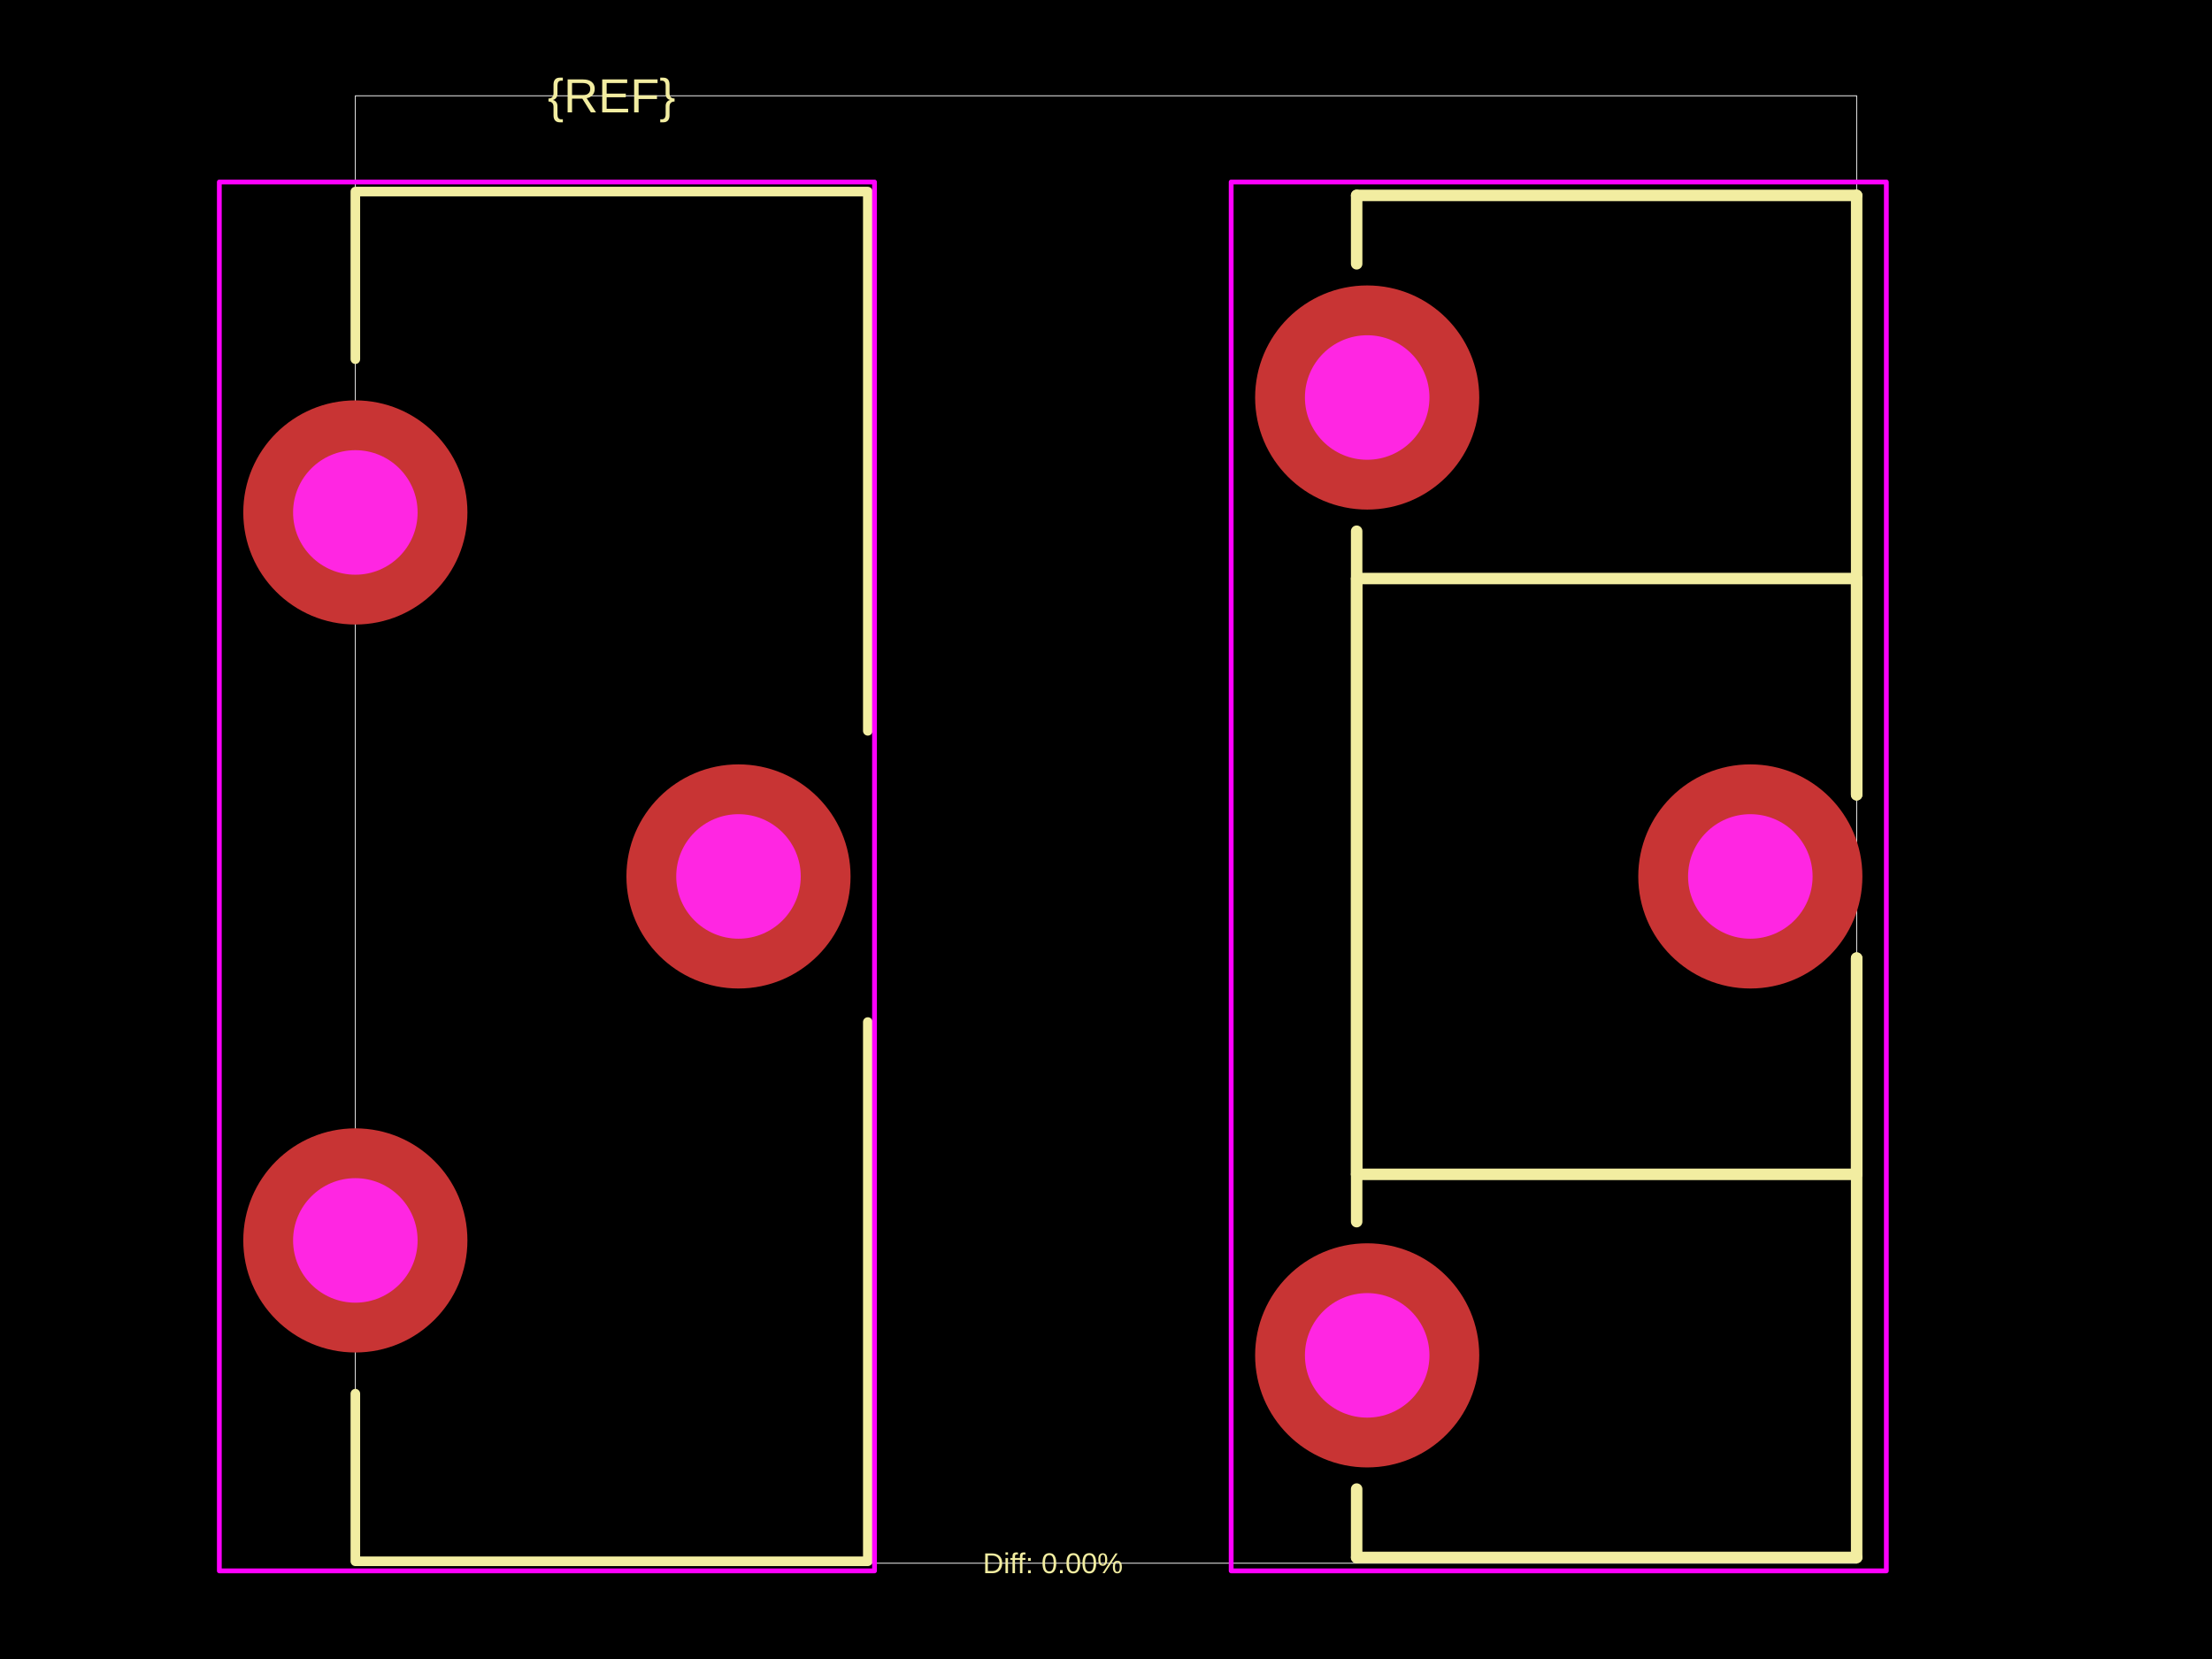
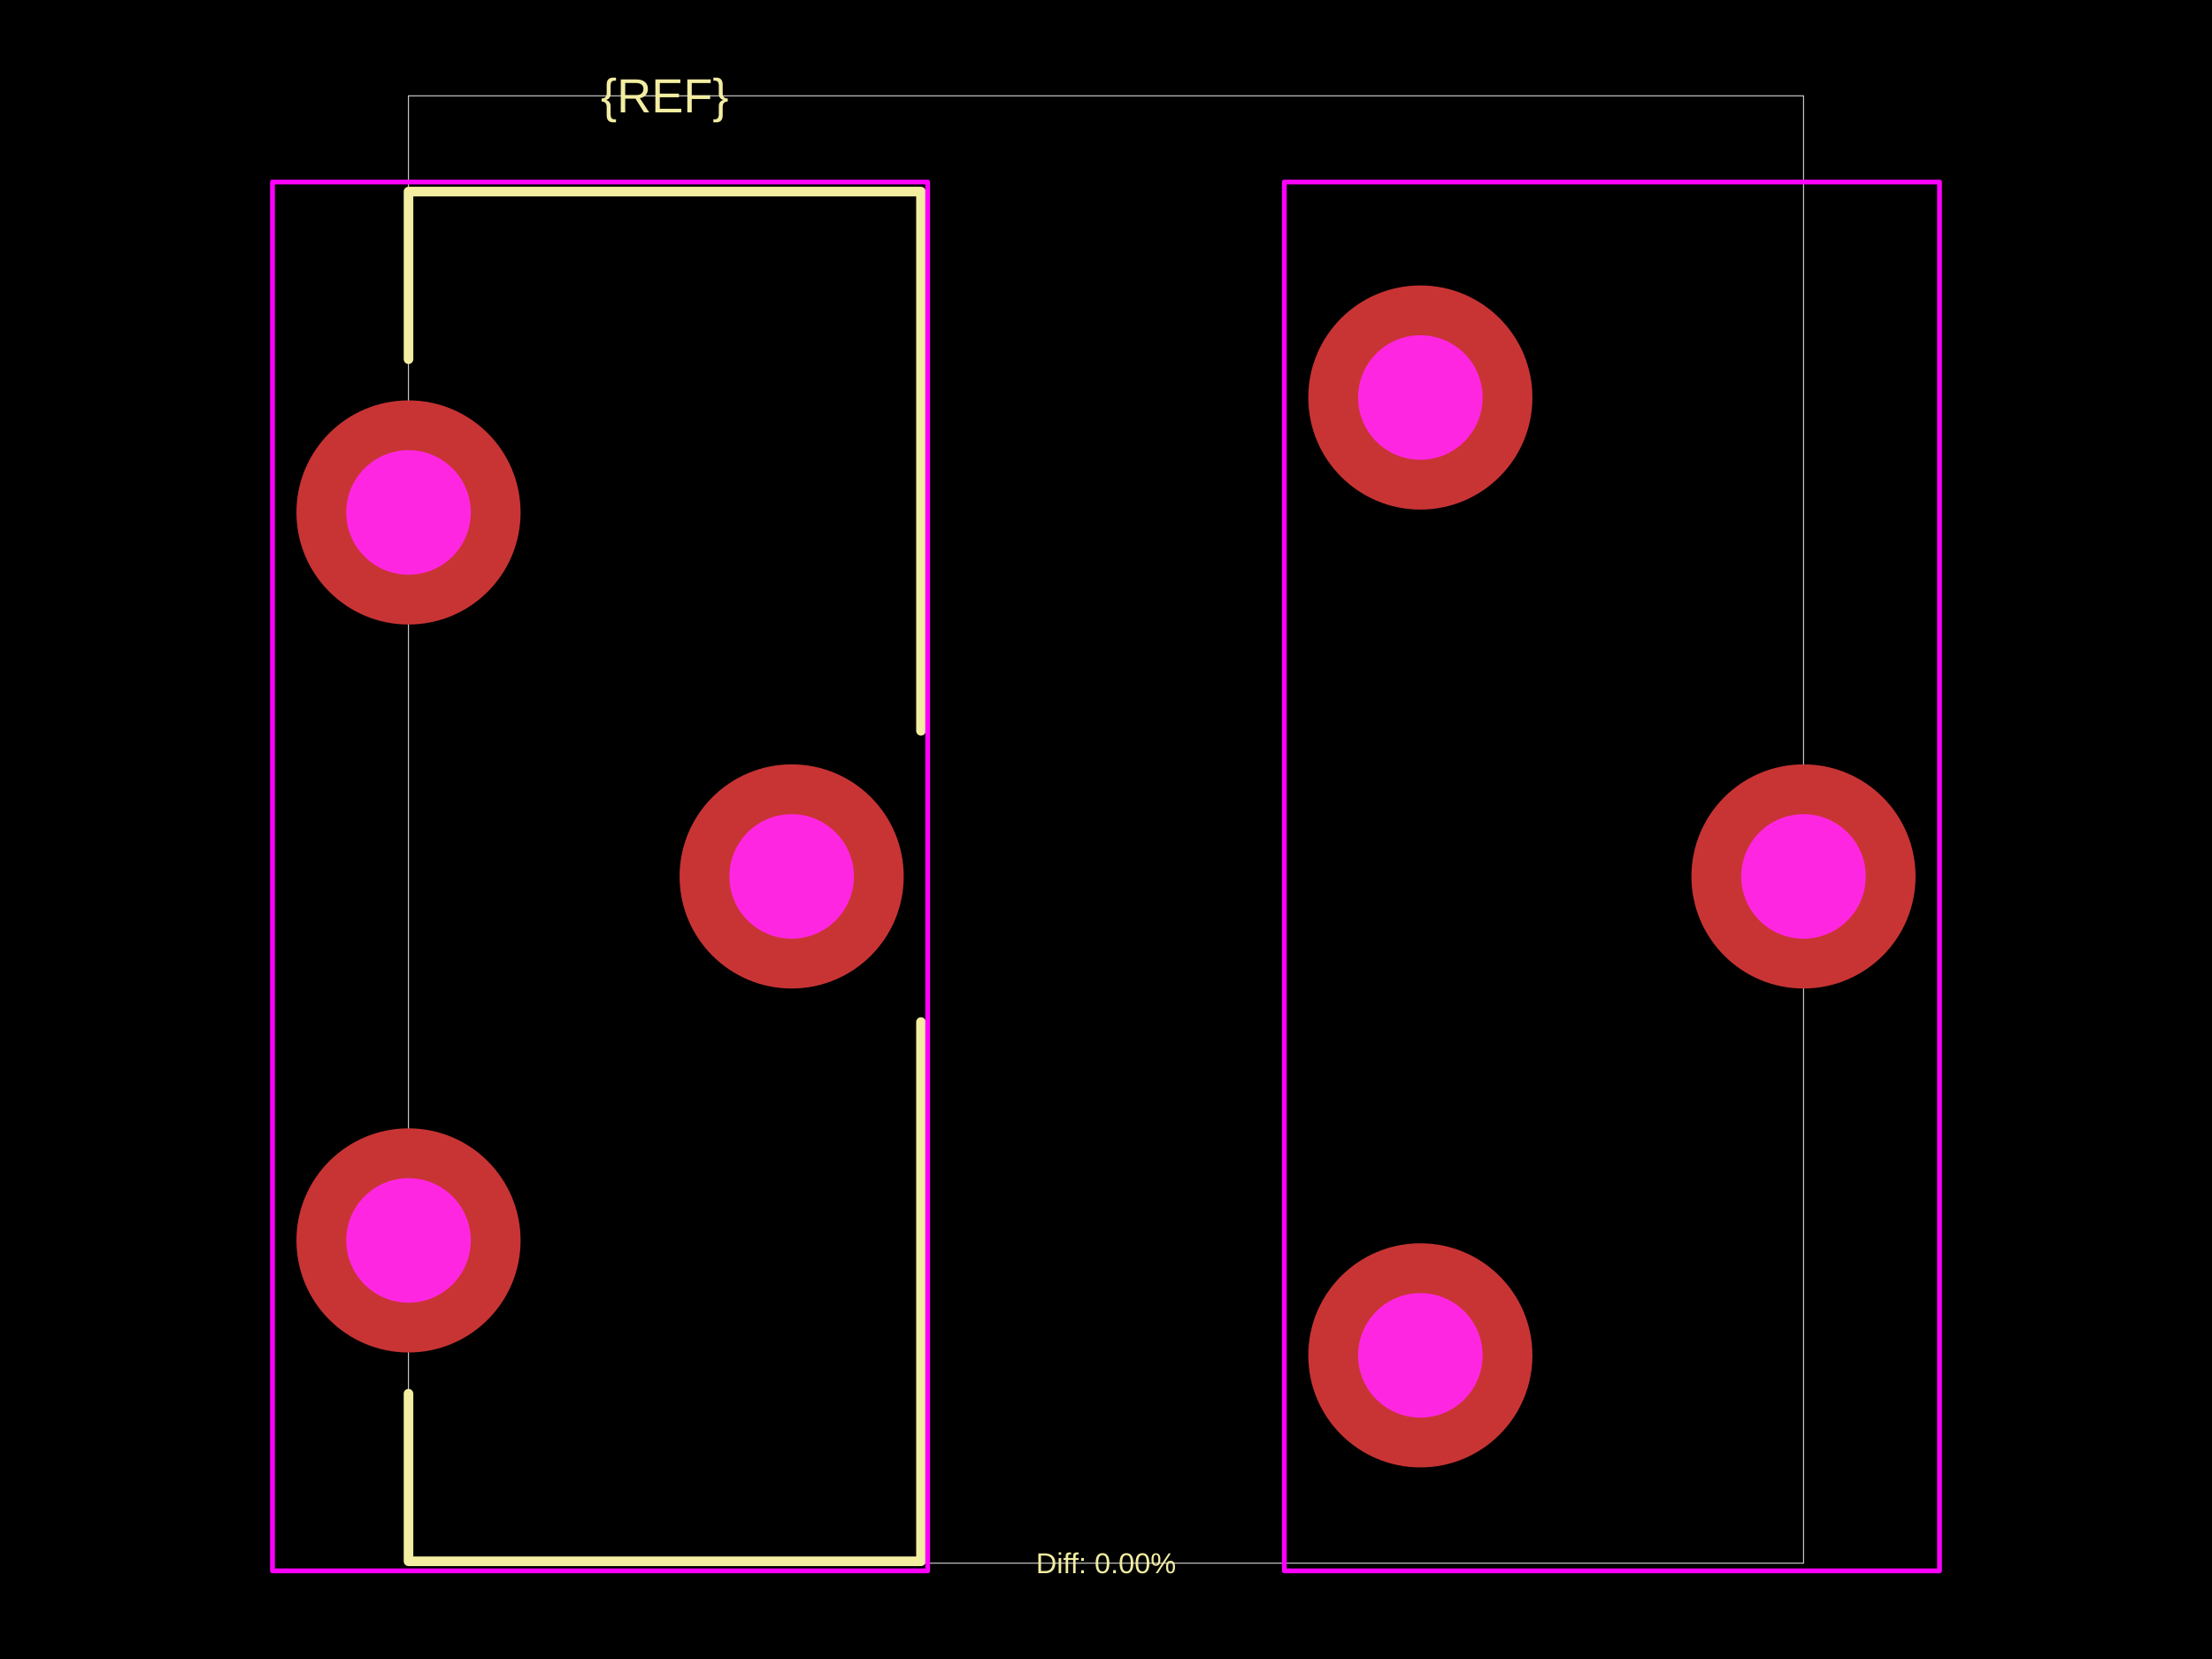
<svg xmlns="http://www.w3.org/2000/svg" width="800" height="600">
  <style />
  <rect class="boundary" x="0" y="0" fill="#000" width="800" height="600" data-type="pcb_background" data-pcb-layer="global" />
-   <rect class="pcb-boundary" fill="none" stroke="#fff" stroke-width="0.3" x="128.516" y="34.642" width="542.967" height="530.716" data-type="pcb_boundary" data-pcb-layer="global" />
-   <path class="pcb-silkscreen pcb-silkscreen-top" d="M 128.516 129.908 L 128.516 69.284 L 313.851 69.284 L 313.851 264.319" fill="none" stroke="#f2eda1" stroke-width="3.464" stroke-linecap="round" stroke-linejoin="round" data-pcb-component-id="" data-pcb-silkscreen-path-id="" data-type="pcb_silkscreen_path" data-pcb-layer="top" />
-   <path class="pcb-silkscreen pcb-silkscreen-top" d="M 313.851 369.63 L 313.851 564.665 L 128.516 564.665 L 128.516 504.042" fill="none" stroke="#f2eda1" stroke-width="3.464" stroke-linecap="round" stroke-linejoin="round" data-pcb-component-id="" data-pcb-silkscreen-path-id="" data-type="pcb_silkscreen_path" data-pcb-layer="top" />
-   <text x="0" y="0" dx="0" dy="0" fill="#f2eda1" font-family="Arial, sans-serif" font-size="17.321" text-anchor="middle" dominant-baseline="central" transform="matrix(1,0,0,1,221.1839,34.64203)" class="pcb-silkscreen-text pcb-silkscreen-top" data-pcb-silkscreen-text-id="pcb_component_1" stroke="none" data-type="pcb_silkscreen_text" data-pcb-layer="top">{REF}</text>
-   <path class="pcb-silkscreen pcb-silkscreen-top" d="M 490.652 70.67 L 671.484 70.67" fill="none" stroke="#f2eda1" stroke-width="4.157" stroke-linecap="round" stroke-linejoin="round" data-pcb-component-id="pcb_component_0" data-pcb-silkscreen-path-id="pcb_silkscreen_path_0" data-type="pcb_silkscreen_path" data-pcb-layer="top" />
-   <path class="pcb-silkscreen pcb-silkscreen-top" d="M 490.652 95.404 L 490.652 70.67" fill="none" stroke="#f2eda1" stroke-width="4.157" stroke-linecap="round" stroke-linejoin="round" data-pcb-component-id="pcb_component_0" data-pcb-silkscreen-path-id="pcb_silkscreen_path_1" data-type="pcb_silkscreen_path" data-pcb-layer="top" />
-   <path class="pcb-silkscreen pcb-silkscreen-top" d="M 490.652 209.238 L 671.484 209.238" fill="none" stroke="#f2eda1" stroke-width="4.157" stroke-linecap="round" stroke-linejoin="round" data-pcb-component-id="pcb_component_0" data-pcb-silkscreen-path-id="pcb_silkscreen_path_2" data-type="pcb_silkscreen_path" data-pcb-layer="top" />
-   <path class="pcb-silkscreen pcb-silkscreen-top" d="M 490.652 424.711 L 490.652 209.238" fill="none" stroke="#f2eda1" stroke-width="4.157" stroke-linecap="round" stroke-linejoin="round" data-pcb-component-id="pcb_component_0" data-pcb-silkscreen-path-id="pcb_silkscreen_path_3" data-type="pcb_silkscreen_path" data-pcb-layer="top" />
-   <path class="pcb-silkscreen pcb-silkscreen-top" d="M 490.652 441.824 L 490.652 192.125" fill="none" stroke="#f2eda1" stroke-width="4.157" stroke-linecap="round" stroke-linejoin="round" data-pcb-component-id="pcb_component_0" data-pcb-silkscreen-path-id="pcb_silkscreen_path_4" data-type="pcb_silkscreen_path" data-pcb-layer="top" />
-   <path class="pcb-silkscreen pcb-silkscreen-top" d="M 490.652 563.279 L 490.652 538.545" fill="none" stroke="#f2eda1" stroke-width="4.157" stroke-linecap="round" stroke-linejoin="round" data-pcb-component-id="pcb_component_0" data-pcb-silkscreen-path-id="pcb_silkscreen_path_5" data-type="pcb_silkscreen_path" data-pcb-layer="top" />
-   <path class="pcb-silkscreen pcb-silkscreen-top" d="M 671.484 70.67 L 671.484 287.425" fill="none" stroke="#f2eda1" stroke-width="4.157" stroke-linecap="round" stroke-linejoin="round" data-pcb-component-id="pcb_component_0" data-pcb-silkscreen-path-id="pcb_silkscreen_path_6" data-type="pcb_silkscreen_path" data-pcb-layer="top" />
-   <path class="pcb-silkscreen pcb-silkscreen-top" d="M 671.484 209.238 L 671.484 287.425" fill="none" stroke="#f2eda1" stroke-width="4.157" stroke-linecap="round" stroke-linejoin="round" data-pcb-component-id="pcb_component_0" data-pcb-silkscreen-path-id="pcb_silkscreen_path_7" data-type="pcb_silkscreen_path" data-pcb-layer="top" />
-   <path class="pcb-silkscreen pcb-silkscreen-top" d="M 671.484 346.524 L 671.484 424.711" fill="none" stroke="#f2eda1" stroke-width="4.157" stroke-linecap="round" stroke-linejoin="round" data-pcb-component-id="pcb_component_0" data-pcb-silkscreen-path-id="pcb_silkscreen_path_8" data-type="pcb_silkscreen_path" data-pcb-layer="top" />
-   <path class="pcb-silkscreen pcb-silkscreen-top" d="M 671.484 346.524 L 671.484 563.279" fill="none" stroke="#f2eda1" stroke-width="4.157" stroke-linecap="round" stroke-linejoin="round" data-pcb-component-id="pcb_component_0" data-pcb-silkscreen-path-id="pcb_silkscreen_path_9" data-type="pcb_silkscreen_path" data-pcb-layer="top" />
-   <path class="pcb-silkscreen pcb-silkscreen-top" d="M 671.484 424.711 L 490.652 424.711" fill="none" stroke="#f2eda1" stroke-width="4.157" stroke-linecap="round" stroke-linejoin="round" data-pcb-component-id="pcb_component_0" data-pcb-silkscreen-path-id="pcb_silkscreen_path_10" data-type="pcb_silkscreen_path" data-pcb-layer="top" />
-   <path class="pcb-silkscreen pcb-silkscreen-top" d="M 671.484 563.279 L 490.652 563.279" fill="none" stroke="#f2eda1" stroke-width="4.157" stroke-linecap="round" stroke-linejoin="round" data-pcb-component-id="pcb_component_0" data-pcb-silkscreen-path-id="pcb_silkscreen_path_11" data-type="pcb_silkscreen_path" data-pcb-layer="top" />
-   <text x="0" y="0" dx="0" dy="0" fill="#f2eda1" font-family="Arial, sans-serif" font-size="10.393" text-anchor="middle" dominant-baseline="central" transform="matrix(1,0,0,1,380.7737,565.358)" class="pcb-silkscreen-text pcb-silkscreen-top" data-pcb-silkscreen-text-id="" stroke="none" data-type="pcb_silkscreen_text" data-pcb-layer="top">Diff: 0.00%</text>
-   <rect x="79.325" y="65.82" width="236.952" height="502.309" class="pcb-courtyard-rect pcb-courtyard-top" data-pcb-courtyard-rect-id="" data-type="pcb_courtyard_rect" data-pcb-layer="top" stroke-linejoin="round" fill="none" stroke="#FF00FF" stroke-width="1.732" />
-   <rect x="445.271" y="65.82" width="236.952" height="502.309" class="pcb-courtyard-rect pcb-courtyard-top" data-pcb-courtyard-rect-id="pcb_courtyard_rect_0" data-type="pcb_courtyard_rect" data-pcb-layer="top" stroke-linejoin="round" fill="none" stroke="#FF00FF" stroke-width="1.732" />
+   <rect class="pcb-boundary" fill="none" stroke="#fff" stroke-width="0.3" x="147.743" y="34.642" width="504.514" height="530.716" data-type="pcb_boundary" data-pcb-layer="global" />
+   <path class="pcb-silkscreen pcb-silkscreen-top" d="M 147.743 129.908 L 147.743 69.284 L 333.078 69.284 L 333.078 264.319" fill="none" stroke="#f2eda1" stroke-width="3.464" stroke-linecap="round" stroke-linejoin="round" data-pcb-component-id="" data-pcb-silkscreen-path-id="" data-type="pcb_silkscreen_path" data-pcb-layer="top" />
+   <path class="pcb-silkscreen pcb-silkscreen-top" d="M 333.078 369.63 L 333.078 564.665 L 147.743 564.665 L 147.743 504.042" fill="none" stroke="#f2eda1" stroke-width="3.464" stroke-linecap="round" stroke-linejoin="round" data-pcb-component-id="" data-pcb-silkscreen-path-id="" data-type="pcb_silkscreen_path" data-pcb-layer="top" />
+   <text x="0" y="0" dx="0" dy="0" fill="#f2eda1" font-family="Arial, sans-serif" font-size="17.321" text-anchor="middle" dominant-baseline="central" transform="matrix(1,0,0,1,240.4102,34.64203)" class="pcb-silkscreen-text pcb-silkscreen-top" data-pcb-silkscreen-text-id="pcb_component_1" stroke="none" data-type="pcb_silkscreen_text" data-pcb-layer="top">{REF}</text>
+   <text x="0" y="0" dx="0" dy="0" fill="#f2eda1" font-family="Arial, sans-serif" font-size="10.393" text-anchor="middle" dominant-baseline="central" transform="matrix(1,0,0,1,400,565.358)" class="pcb-silkscreen-text pcb-silkscreen-top" data-pcb-silkscreen-text-id="" stroke="none" data-type="pcb_silkscreen_text" data-pcb-layer="top">Diff: 0.00%</text>
+   <rect x="98.551" y="65.82" width="236.952" height="502.309" class="pcb-courtyard-rect pcb-courtyard-top" data-pcb-courtyard-rect-id="" data-type="pcb_courtyard_rect" data-pcb-layer="top" stroke-linejoin="round" fill="none" stroke="#FF00FF" stroke-width="1.732" />
+   <rect x="464.497" y="65.82" width="236.952" height="502.309" class="pcb-courtyard-rect pcb-courtyard-top" data-pcb-courtyard-rect-id="pcb_courtyard_rect_0" data-type="pcb_courtyard_rect" data-pcb-layer="top" stroke-linejoin="round" fill="none" stroke="#FF00FF" stroke-width="1.732" />
  <g data-type="pcb_plated_hole" data-pcb-layer="through">
-     <circle class="pcb-hole-outer" fill="rgb(200, 52, 52)" cx="128.516" cy="185.335" r="40.531" data-type="pcb_plated_hole" data-pcb-layer="top" />
-     <circle class="pcb-hole-inner" fill="#FF26E2" cx="128.516" cy="185.335" r="22.517" data-type="pcb_plated_hole_drill" data-pcb-layer="drill" />
+     <circle class="pcb-hole-outer" fill="rgb(200, 52, 52)" cx="147.743" cy="185.335" r="40.531" data-type="pcb_plated_hole" data-pcb-layer="top" />
+     <circle class="pcb-hole-inner" fill="#FF26E2" cx="147.743" cy="185.335" r="22.517" data-type="pcb_plated_hole_drill" data-pcb-layer="drill" />
  </g>
  <g data-type="pcb_plated_hole" data-pcb-layer="through">
-     <circle class="pcb-hole-outer" fill="rgb(200, 52, 52)" cx="267.085" cy="316.975" r="40.531" data-type="pcb_plated_hole" data-pcb-layer="top" />
-     <circle class="pcb-hole-inner" fill="#FF26E2" cx="267.085" cy="316.975" r="22.517" data-type="pcb_plated_hole_drill" data-pcb-layer="drill" />
+     <circle class="pcb-hole-outer" fill="rgb(200, 52, 52)" cx="286.311" cy="316.975" r="40.531" data-type="pcb_plated_hole" data-pcb-layer="top" />
+     <circle class="pcb-hole-inner" fill="#FF26E2" cx="286.311" cy="316.975" r="22.517" data-type="pcb_plated_hole_drill" data-pcb-layer="drill" />
  </g>
  <g data-type="pcb_plated_hole" data-pcb-layer="through">
-     <circle class="pcb-hole-outer" fill="rgb(200, 52, 52)" cx="128.516" cy="448.614" r="40.531" data-type="pcb_plated_hole" data-pcb-layer="top" />
-     <circle class="pcb-hole-inner" fill="#FF26E2" cx="128.516" cy="448.614" r="22.517" data-type="pcb_plated_hole_drill" data-pcb-layer="drill" />
+     <circle class="pcb-hole-outer" fill="rgb(200, 52, 52)" cx="147.743" cy="448.614" r="40.531" data-type="pcb_plated_hole" data-pcb-layer="top" />
+     <circle class="pcb-hole-inner" fill="#FF26E2" cx="147.743" cy="448.614" r="22.517" data-type="pcb_plated_hole_drill" data-pcb-layer="drill" />
  </g>
  <g data-type="pcb_plated_hole" data-pcb-layer="through">
-     <circle class="pcb-hole-outer" fill="rgb(200, 52, 52)" cx="494.463" cy="143.764" r="40.531" data-type="pcb_plated_hole" data-pcb-layer="top" />
-     <circle class="pcb-hole-inner" fill="#FF26E2" cx="494.463" cy="143.764" r="22.517" data-type="pcb_plated_hole_drill" data-pcb-layer="drill" />
+     <circle class="pcb-hole-outer" fill="rgb(200, 52, 52)" cx="513.689" cy="143.764" r="40.531" data-type="pcb_plated_hole" data-pcb-layer="top" />
+     <circle class="pcb-hole-inner" fill="#FF26E2" cx="513.689" cy="143.764" r="22.517" data-type="pcb_plated_hole_drill" data-pcb-layer="drill" />
  </g>
  <g data-type="pcb_plated_hole" data-pcb-layer="through">
-     <circle class="pcb-hole-outer" fill="rgb(200, 52, 52)" cx="633.031" cy="316.975" r="40.531" data-type="pcb_plated_hole" data-pcb-layer="top" />
-     <circle class="pcb-hole-inner" fill="#FF26E2" cx="633.031" cy="316.975" r="22.517" data-type="pcb_plated_hole_drill" data-pcb-layer="drill" />
+     <circle class="pcb-hole-outer" fill="rgb(200, 52, 52)" cx="652.257" cy="316.975" r="40.531" data-type="pcb_plated_hole" data-pcb-layer="top" />
+     <circle class="pcb-hole-inner" fill="#FF26E2" cx="652.257" cy="316.975" r="22.517" data-type="pcb_plated_hole_drill" data-pcb-layer="drill" />
  </g>
  <g data-type="pcb_plated_hole" data-pcb-layer="through">
-     <circle class="pcb-hole-outer" fill="rgb(200, 52, 52)" cx="494.463" cy="490.185" r="40.531" data-type="pcb_plated_hole" data-pcb-layer="top" />
-     <circle class="pcb-hole-inner" fill="#FF26E2" cx="494.463" cy="490.185" r="22.517" data-type="pcb_plated_hole_drill" data-pcb-layer="drill" />
+     <circle class="pcb-hole-outer" fill="rgb(200, 52, 52)" cx="513.689" cy="490.185" r="40.531" data-type="pcb_plated_hole" data-pcb-layer="top" />
+     <circle class="pcb-hole-inner" fill="#FF26E2" cx="513.689" cy="490.185" r="22.517" data-type="pcb_plated_hole_drill" data-pcb-layer="drill" />
  </g>
</svg>
